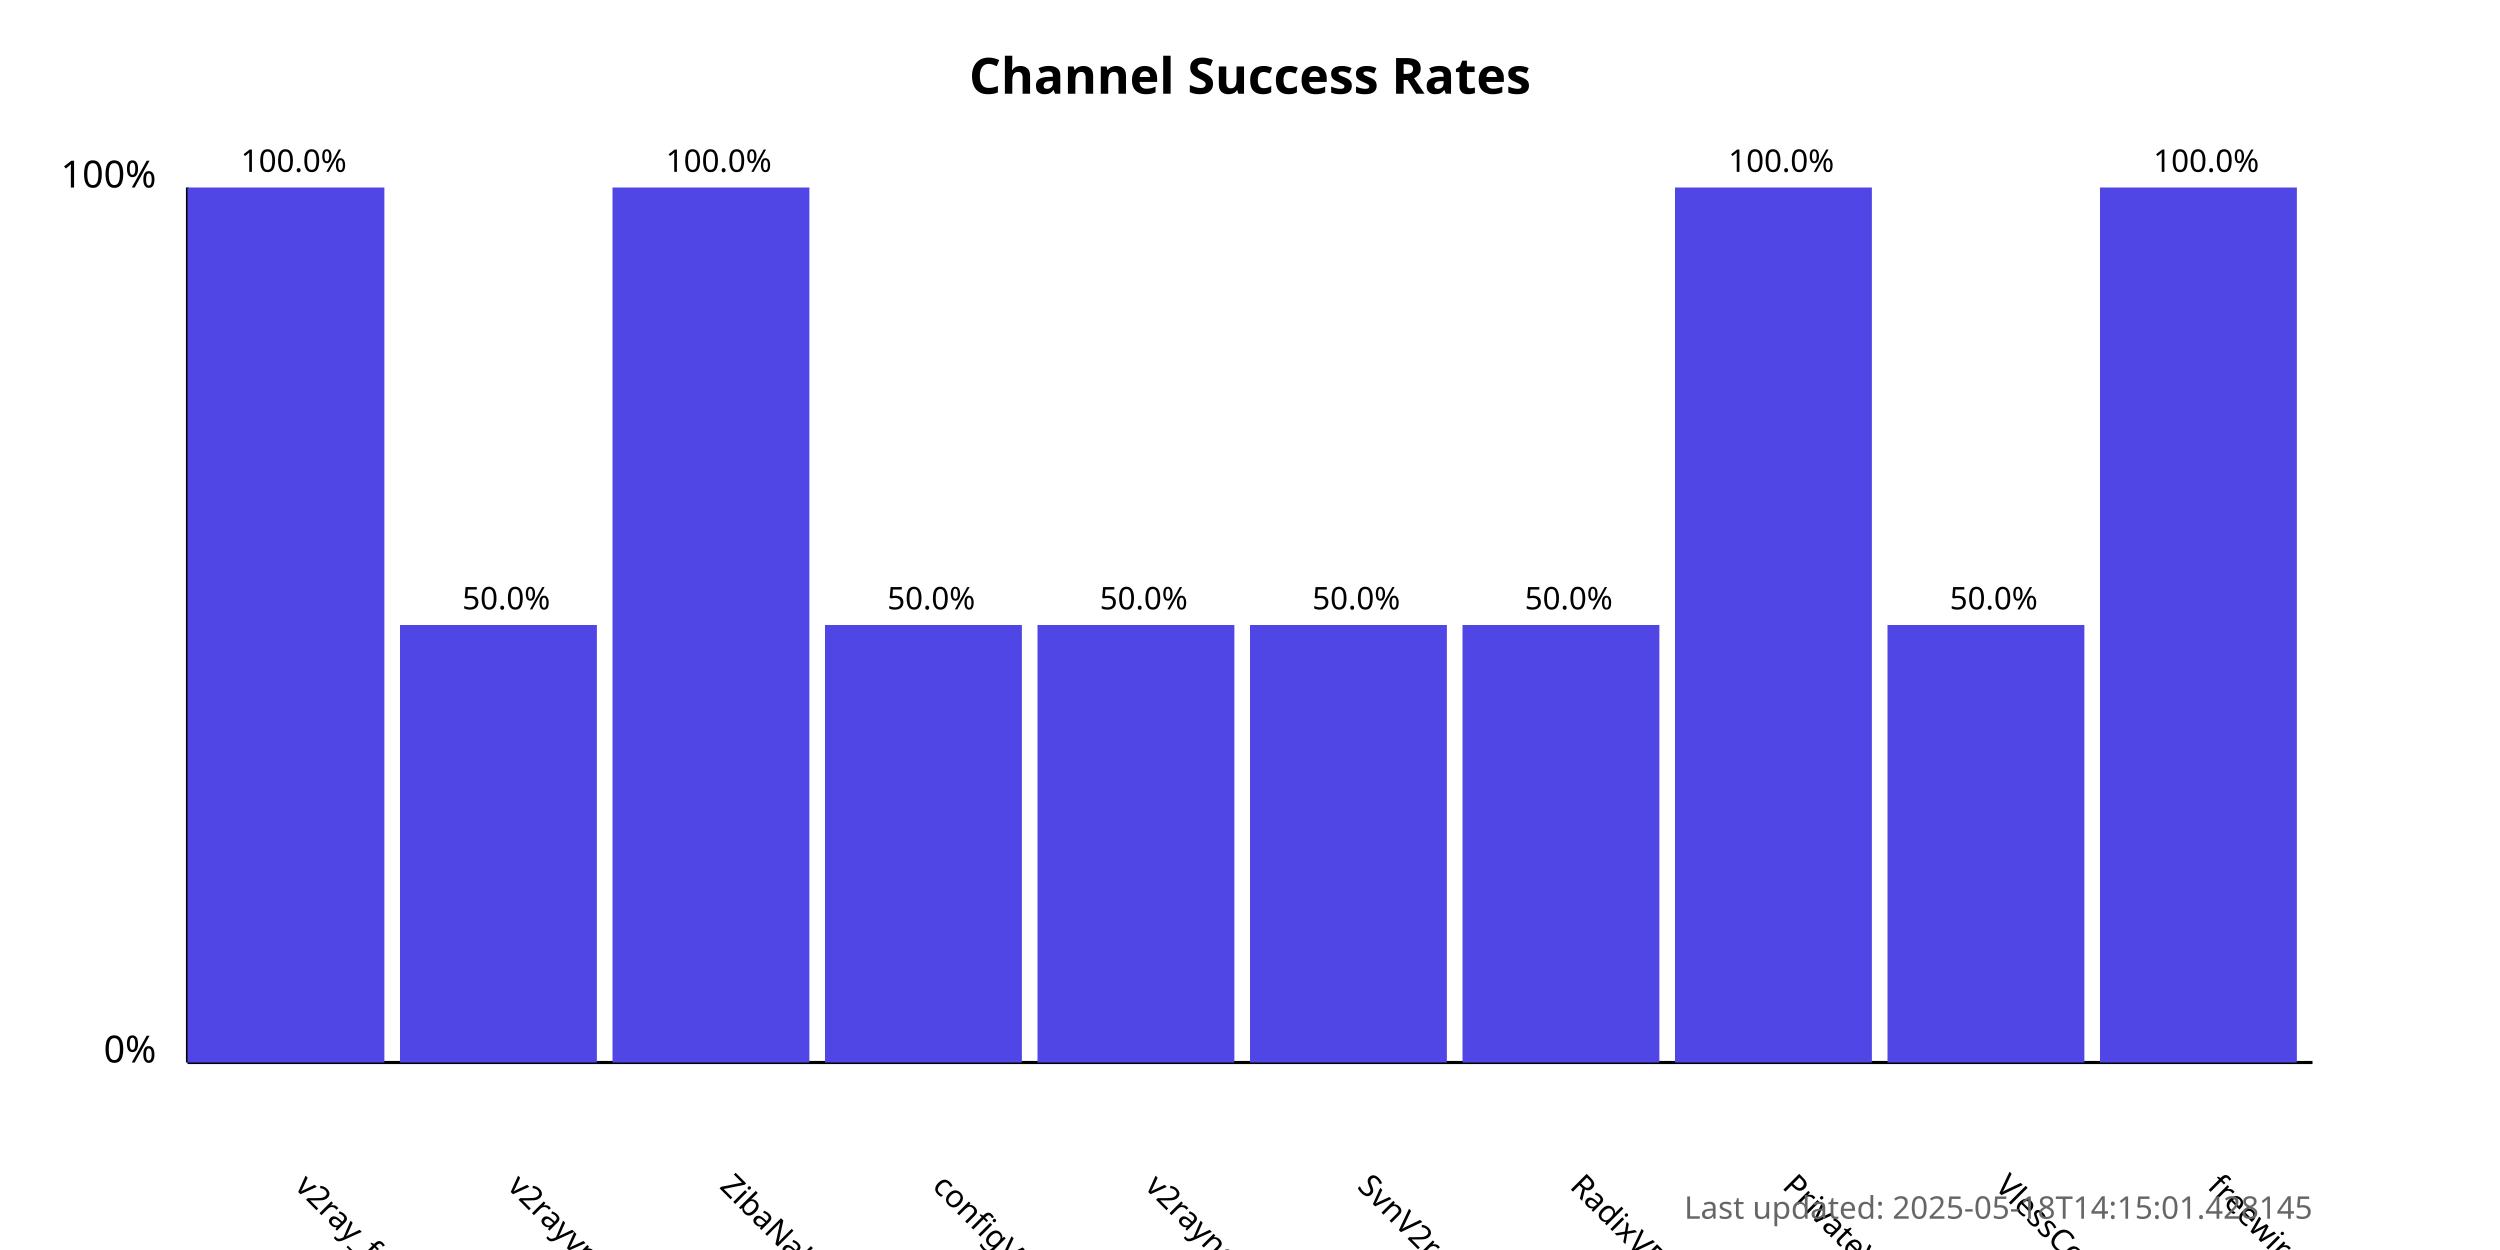
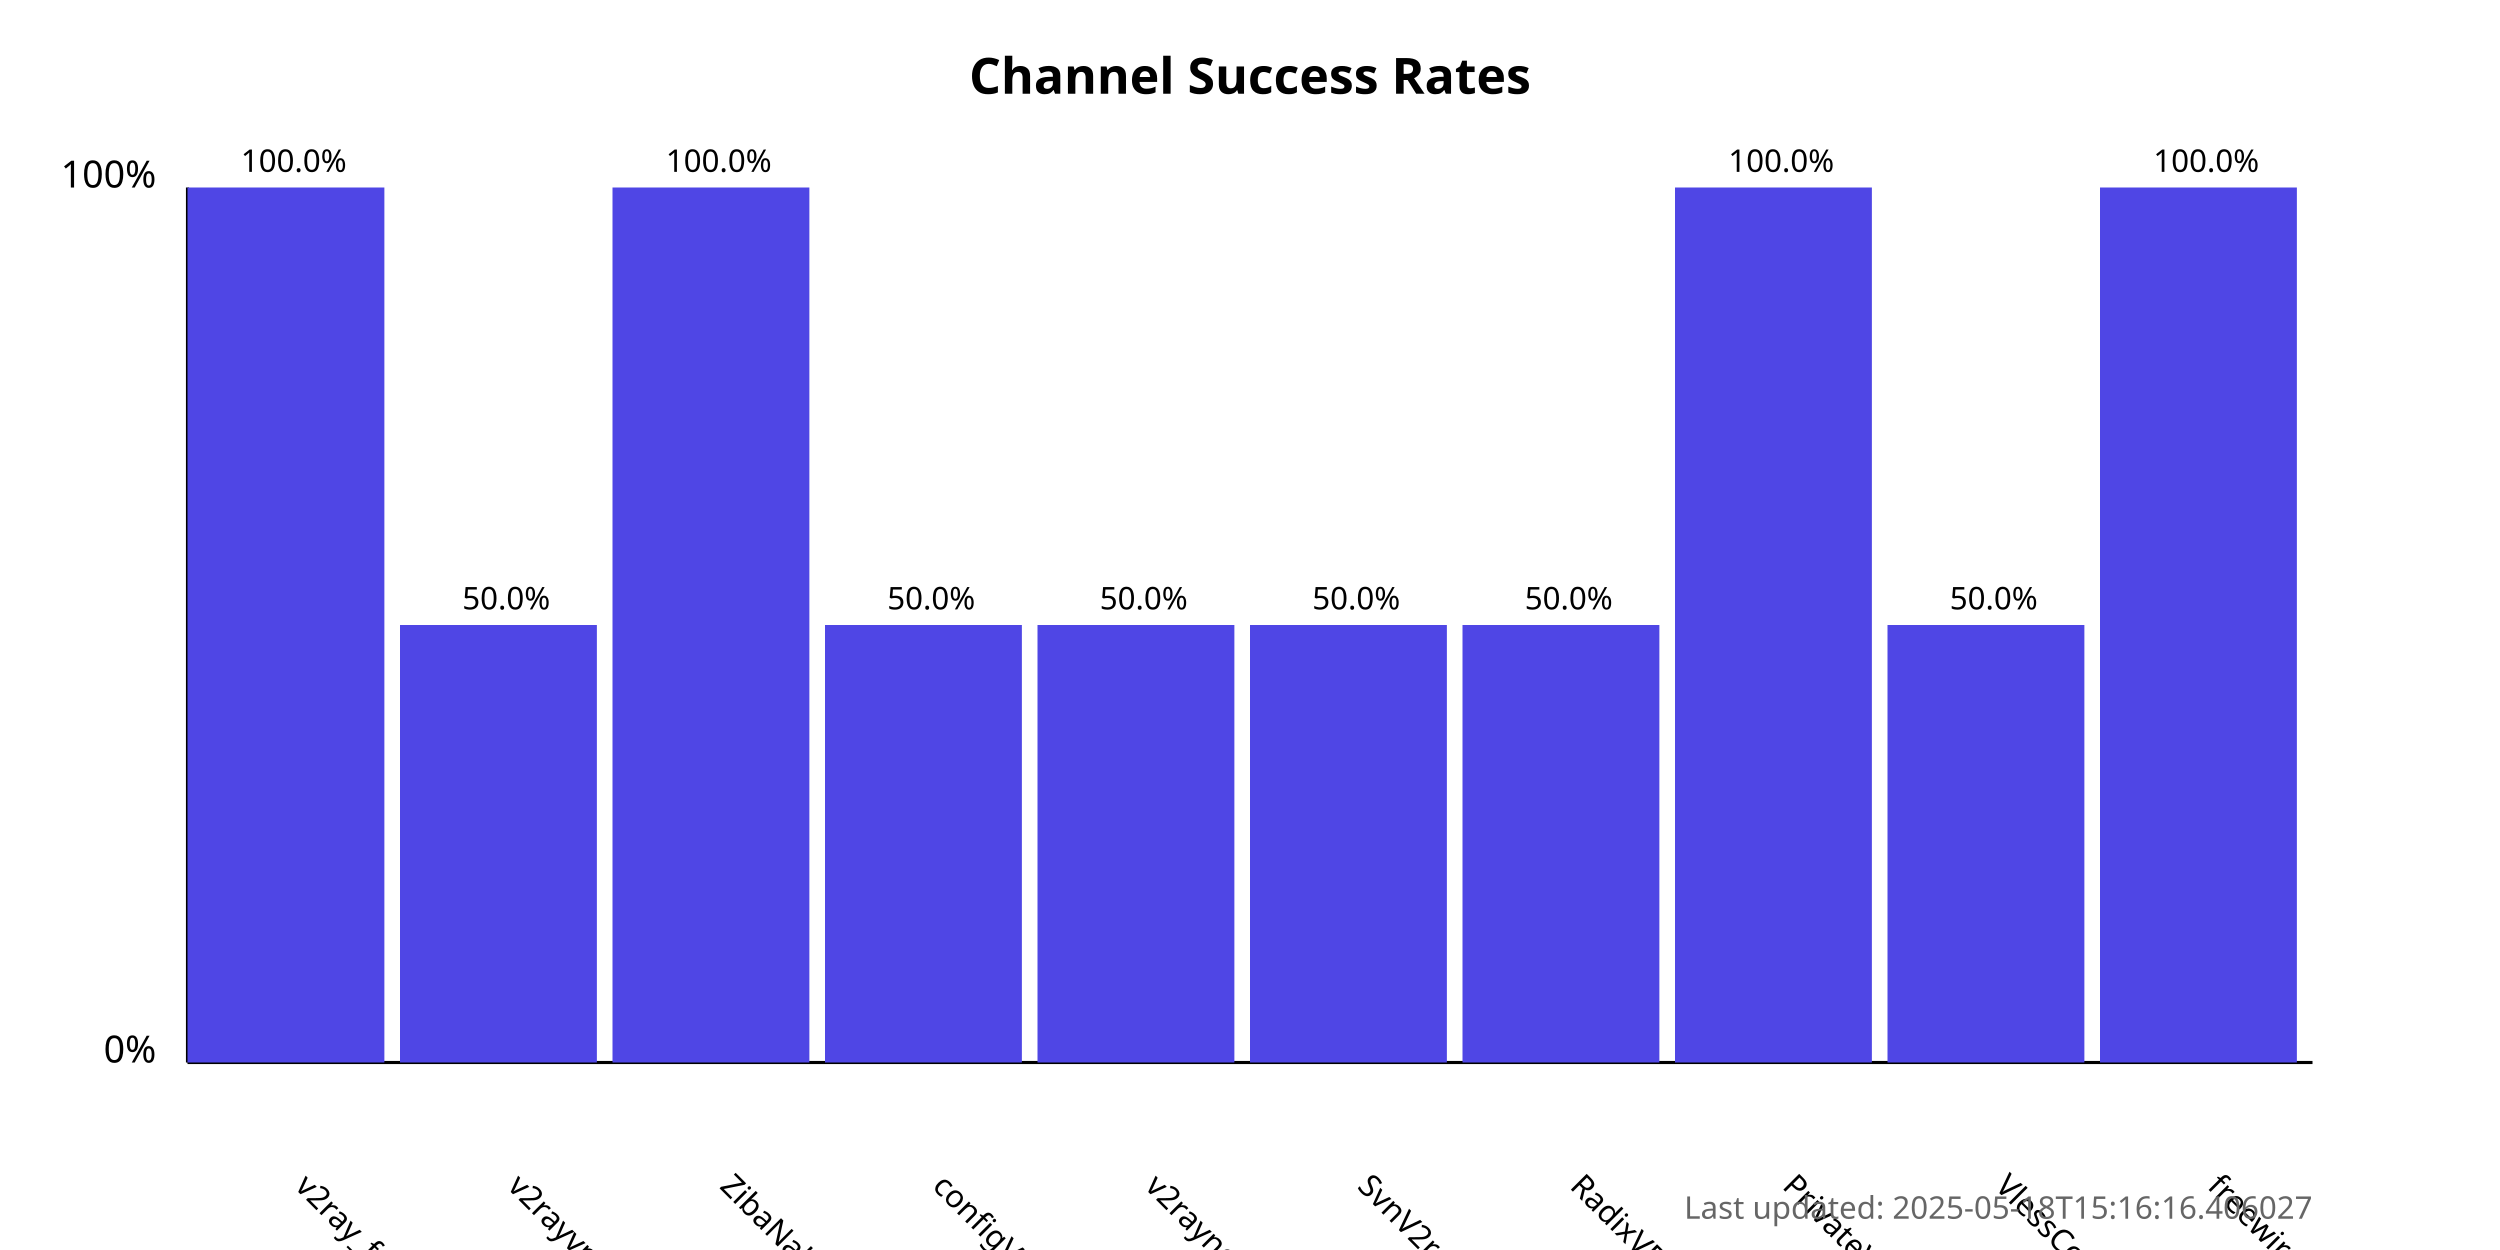
<svg xmlns="http://www.w3.org/2000/svg" width="800" height="400">
  <style>
            .chart-title { font: bold 16px sans-serif; }
            .axis-label { font: 12px sans-serif; }
            .tick-label { font: 10px sans-serif; }
            .bar { fill: #4f46e5; }
            .bar:hover { fill: #6366f1; }
            .timestamp { font: 10px sans-serif; fill: #666; }
        </style>
  <text x="400.0" y="30" text-anchor="middle" class="chart-title">
            Channel Success Rates
        </text>
  <line x1="60" y1="340" x2="60" y2="60" stroke="black" stroke-width="1" />
  <line x1="60" y1="340" x2="740" y2="340" stroke="black" stroke-width="1" />
  <text x="50" y="340" text-anchor="end" class="axis-label">0%</text>
  <text x="50" y="60" text-anchor="end" class="axis-label">100%</text>
  <g>
    <rect x="60" y="60.0" width="63.0" height="280.0" class="bar" />
    <text x="94.0" y="380" transform="rotate(45, 94.0, 380)" text-anchor="start" class="tick-label">
                v2ray_free_conf
            </text>
    <text x="94.0" y="55.0" text-anchor="middle" class="tick-label">
                100.0%
            </text>
  </g>
  <g>
    <rect x="128.0" y="200.0" width="63.0" height="140.0" class="bar" />
    <text x="162.0" y="380" transform="rotate(45, 162.0, 380)" text-anchor="start" class="tick-label">
                v2rayvpno
            </text>
    <text x="162.0" y="195.0" text-anchor="middle" class="tick-label">
                50.0%
            </text>
  </g>
  <g>
    <rect x="196.0" y="60.0" width="63.0" height="280.0" class="bar" />
    <text x="230.0" y="380" transform="rotate(45, 230.0, 380)" text-anchor="start" class="tick-label">
                ZibaNabz
            </text>
    <text x="230.0" y="55.0" text-anchor="middle" class="tick-label">
                100.0%
            </text>
  </g>
  <g>
    <rect x="264.0" y="200.0" width="63.0" height="140.0" class="bar" />
    <text x="298.0" y="380" transform="rotate(45, 298.0, 380)" text-anchor="start" class="tick-label">
                configV2rayForFree
            </text>
    <text x="298.0" y="195.0" text-anchor="middle" class="tick-label">
                50.0%
            </text>
  </g>
  <g>
    <rect x="332.0" y="200.0" width="63.0" height="140.0" class="bar" />
    <text x="366.0" y="380" transform="rotate(45, 366.0, 380)" text-anchor="start" class="tick-label">
                v2rayngvpn
            </text>
    <text x="366.0" y="195.0" text-anchor="middle" class="tick-label">
                50.0%
            </text>
  </g>
  <g>
    <rect x="400.0" y="200.0" width="63.0" height="140.0" class="bar" />
    <text x="434.0" y="380" transform="rotate(45, 434.0, 380)" text-anchor="start" class="tick-label">
                SvnV2ray
            </text>
    <text x="434.0" y="195.0" text-anchor="middle" class="tick-label">
                50.0%
            </text>
  </g>
  <g>
    <rect x="468.0" y="200.0" width="63.0" height="140.0" class="bar" />
    <text x="502.0" y="380" transform="rotate(45, 502.0, 380)" text-anchor="start" class="tick-label">
                RadixVPN
            </text>
    <text x="502.0" y="195.0" text-anchor="middle" class="tick-label">
                50.0%
            </text>
  </g>
  <g>
    <rect x="536.0" y="60.0" width="63.0" height="280.0" class="bar" />
    <text x="570.0" y="380" transform="rotate(45, 570.0, 380)" text-anchor="start" class="tick-label">
                PrivateVPNs
            </text>
    <text x="570.0" y="55.0" text-anchor="middle" class="tick-label">
                100.0%
            </text>
  </g>
  <g>
    <rect x="604.0" y="200.0" width="63.0" height="140.0" class="bar" />
    <text x="638.0" y="380" transform="rotate(45, 638.0, 380)" text-anchor="start" class="tick-label">
                VlessConfig
            </text>
    <text x="638.0" y="195.0" text-anchor="middle" class="tick-label">
                50.0%
            </text>
  </g>
  <g>
    <rect x="672.0" y="60.0" width="63.0" height="280.0" class="bar" />
    <text x="706.0" y="380" transform="rotate(45, 706.0, 380)" text-anchor="start" class="tick-label">
                freewireguard
            </text>
    <text x="706.0" y="55.0" text-anchor="middle" class="tick-label">
                100.0%
            </text>
  </g>
  <text x="740" y="390" text-anchor="end" class="timestamp">
-             Last updated: 2025-05-18T14:15:01.428145
+             Last updated: 2025-05-18T15:16:16.406027
        </text>
</svg>
